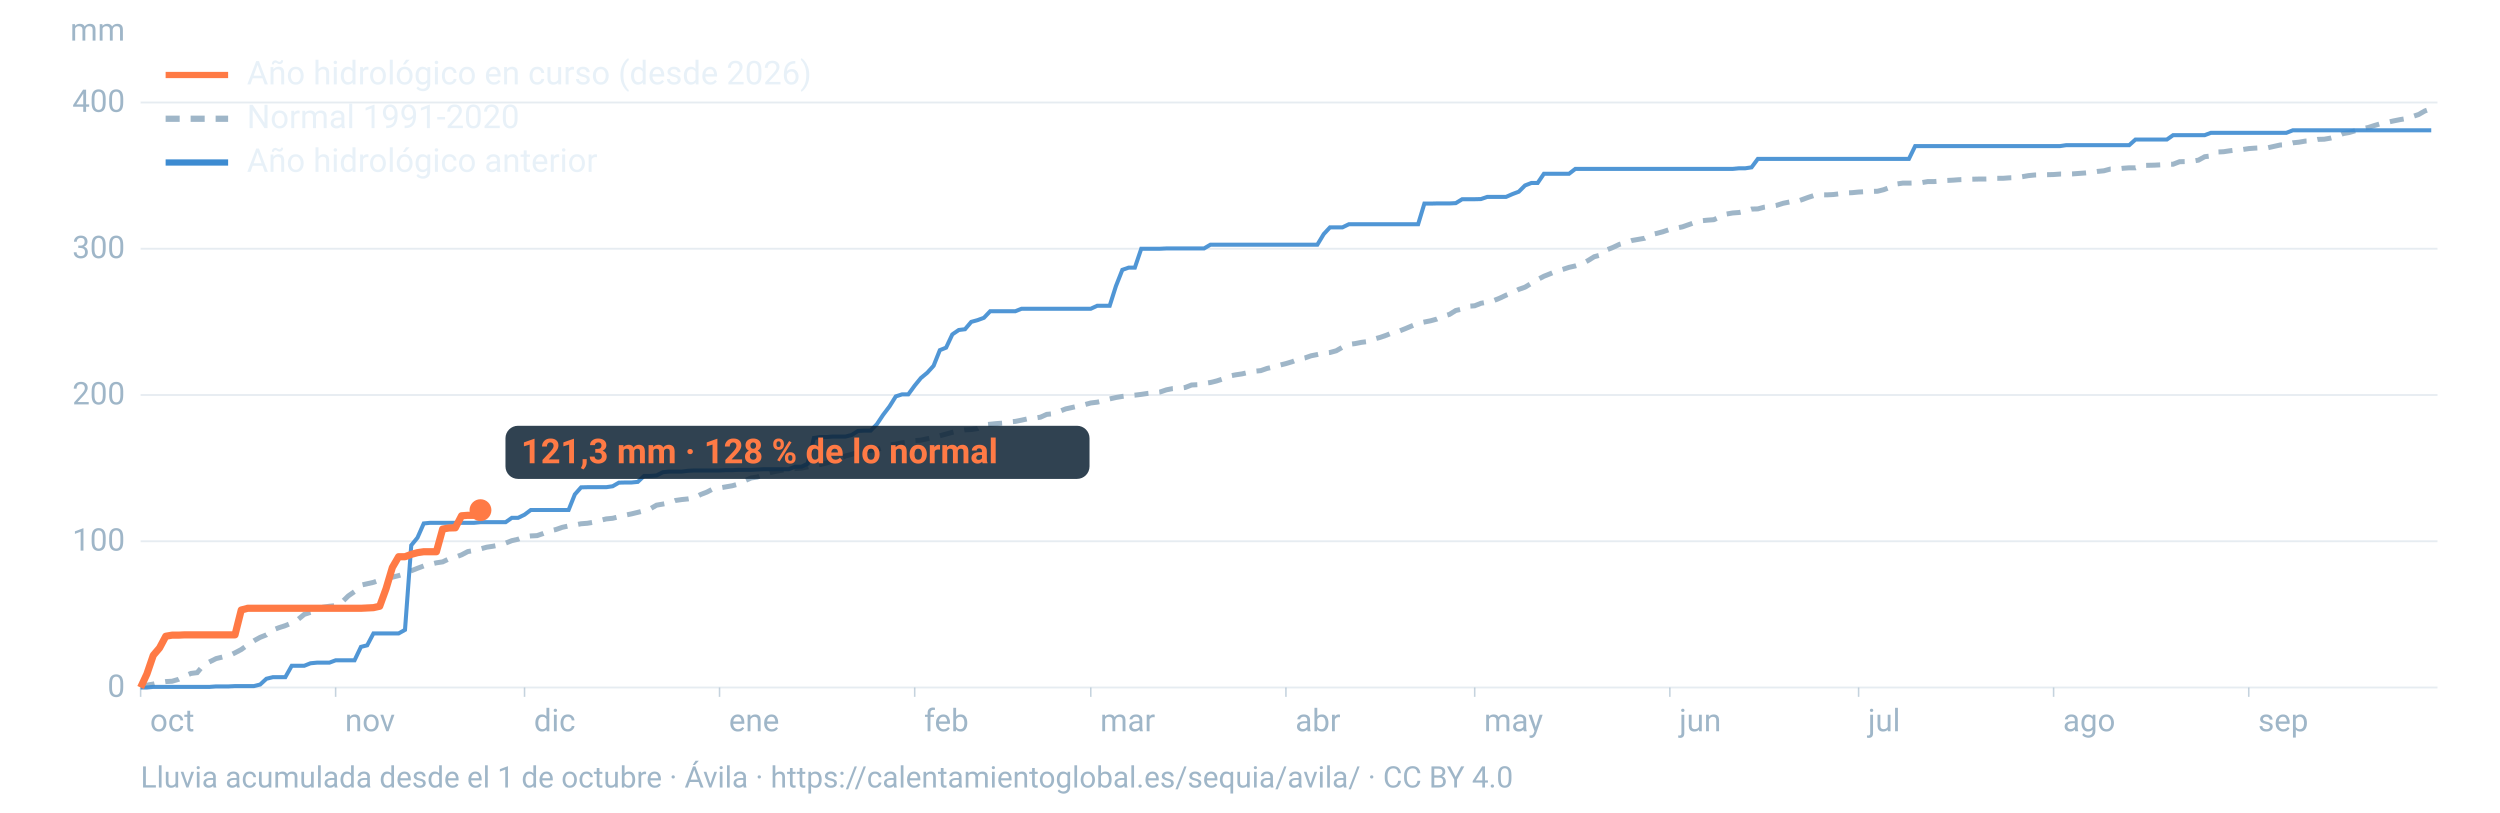
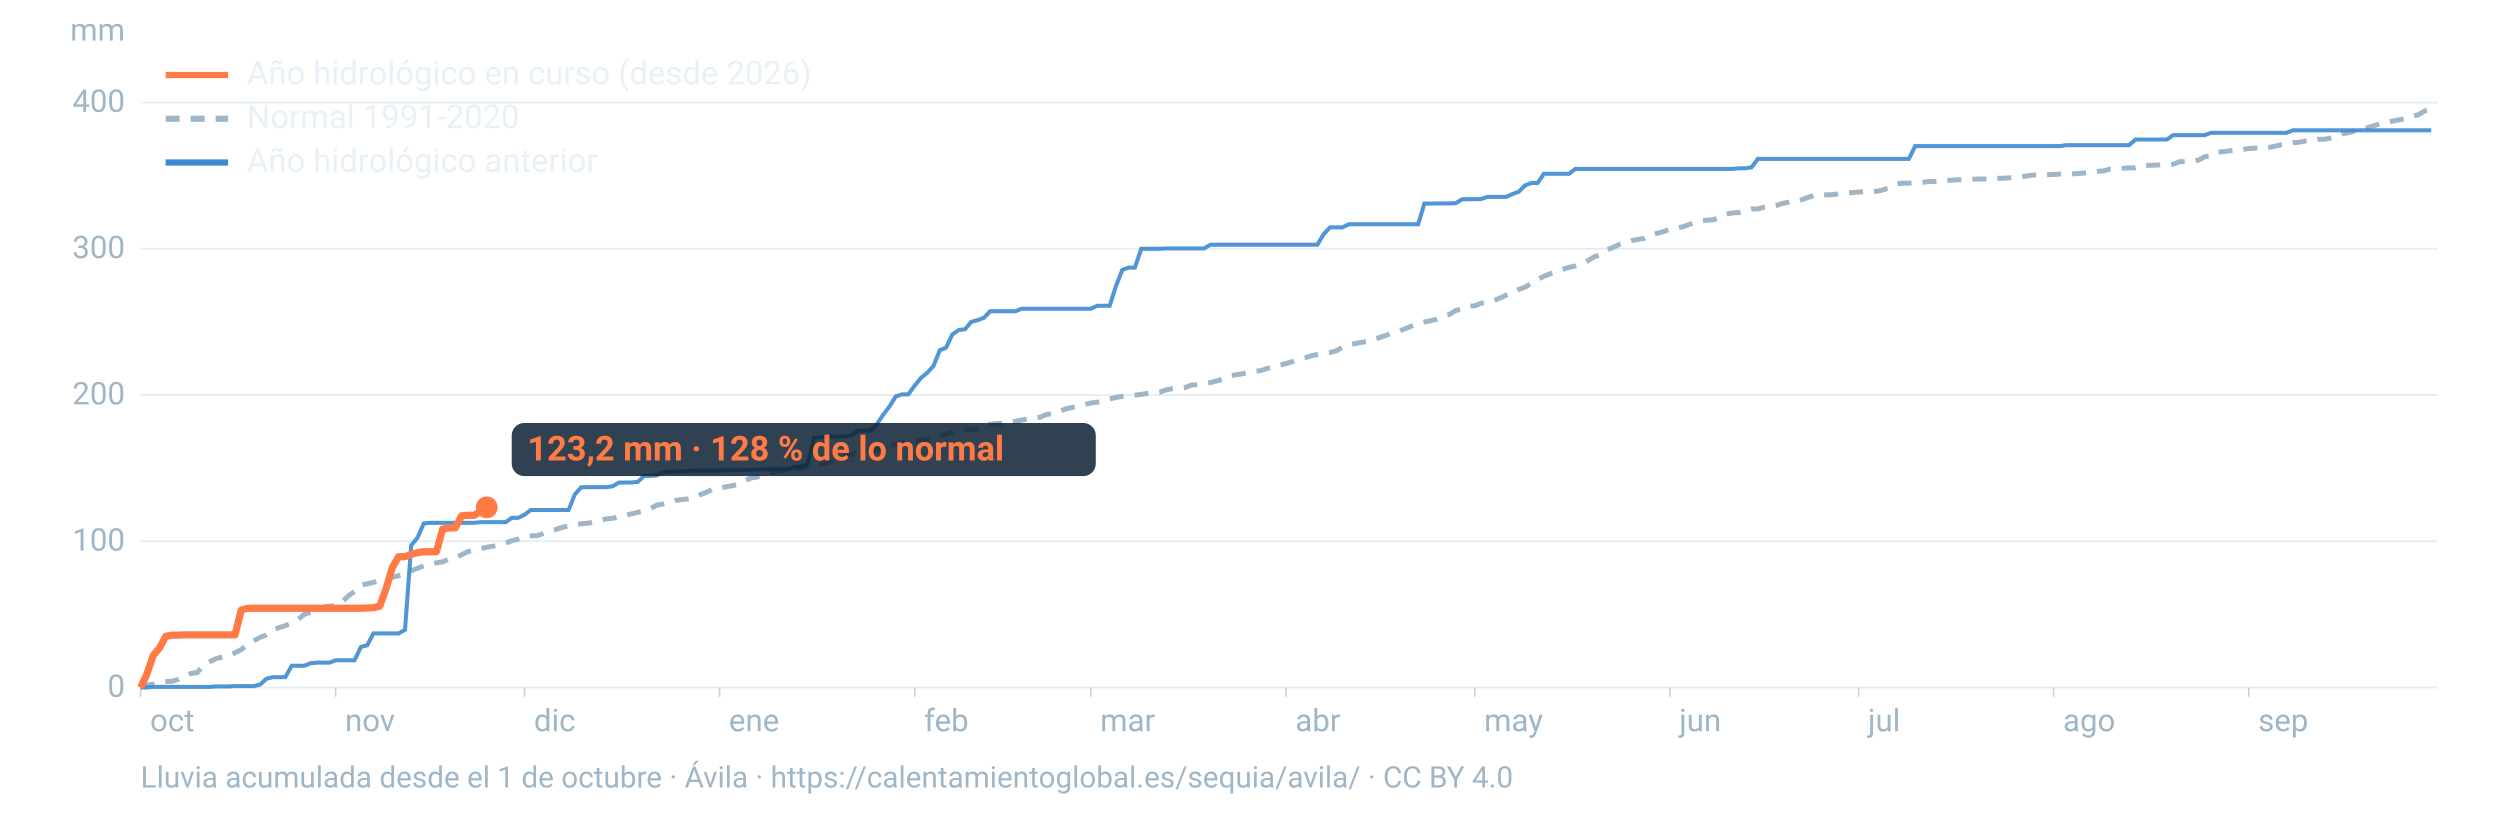
<svg xmlns="http://www.w3.org/2000/svg" viewBox="0 0 1600 520" width="1600" height="520" role="img" aria-labelledby="t d" font-family="-apple-system,BlinkMacSystemFont,'Segoe UI',Roboto,Helvetica,Arial,sans-serif">
  <line x1="90" x2="1560" y1="440.0" y2="440.0" stroke="#9fb6c8" stroke-opacity="0.25" stroke-width="1.2" />
  <text x="80" y="446.0" font-size="20" fill="#9fb6c8" text-anchor="end">0</text>
  <line x1="90" x2="1560" y1="346.4" y2="346.4" stroke="#9fb6c8" stroke-opacity="0.25" stroke-width="1.2" />
  <text x="80" y="352.4" font-size="20" fill="#9fb6c8" text-anchor="end">100</text>
  <line x1="90" x2="1560" y1="252.8" y2="252.8" stroke="#9fb6c8" stroke-opacity="0.25" stroke-width="1.2" />
  <text x="80" y="258.8" font-size="20" fill="#9fb6c8" text-anchor="end">200</text>
  <line x1="90" x2="1560" y1="159.2" y2="159.2" stroke="#9fb6c8" stroke-opacity="0.25" stroke-width="1.2" />
  <text x="80" y="165.2" font-size="20" fill="#9fb6c8" text-anchor="end">300</text>
  <line x1="90" x2="1560" y1="65.6" y2="65.6" stroke="#9fb6c8" stroke-opacity="0.25" stroke-width="1.2" />
  <text x="80" y="71.6" font-size="20" fill="#9fb6c8" text-anchor="end">400</text>
  <text x="80" y="26" font-size="20" fill="#9fb6c8" text-anchor="end">mm</text>
  <text x="96.0" y="468" font-size="20" fill="#9fb6c8">oct</text>
  <line x1="90.0" x2="90.0" y1="440" y2="446" stroke="#9fb6c8" stroke-opacity="0.6" />
  <text x="220.8" y="468" font-size="20" fill="#9fb6c8">nov</text>
  <line x1="214.8" x2="214.8" y1="440" y2="446" stroke="#9fb6c8" stroke-opacity="0.6" />
  <text x="341.7" y="468" font-size="20" fill="#9fb6c8">dic</text>
  <line x1="335.7" x2="335.7" y1="440" y2="446" stroke="#9fb6c8" stroke-opacity="0.6" />
  <text x="466.5" y="468" font-size="20" fill="#9fb6c8">ene</text>
  <line x1="460.5" x2="460.5" y1="440" y2="446" stroke="#9fb6c8" stroke-opacity="0.6" />
  <text x="591.4" y="468" font-size="20" fill="#9fb6c8">feb</text>
  <line x1="585.4" x2="585.4" y1="440" y2="446" stroke="#9fb6c8" stroke-opacity="0.6" />
  <text x="704.1" y="468" font-size="20" fill="#9fb6c8">mar</text>
  <line x1="698.1" x2="698.1" y1="440" y2="446" stroke="#9fb6c8" stroke-opacity="0.6" />
  <text x="829.0" y="468" font-size="20" fill="#9fb6c8">abr</text>
  <line x1="823.0" x2="823.0" y1="440" y2="446" stroke="#9fb6c8" stroke-opacity="0.6" />
  <text x="949.8" y="468" font-size="20" fill="#9fb6c8">may</text>
  <line x1="943.8" x2="943.8" y1="440" y2="446" stroke="#9fb6c8" stroke-opacity="0.6" />
  <text x="1074.7" y="468" font-size="20" fill="#9fb6c8">jun</text>
  <line x1="1068.7" x2="1068.7" y1="440" y2="446" stroke="#9fb6c8" stroke-opacity="0.6" />
  <text x="1195.5" y="468" font-size="20" fill="#9fb6c8">jul</text>
  <line x1="1189.5" x2="1189.5" y1="440" y2="446" stroke="#9fb6c8" stroke-opacity="0.6" />
  <text x="1320.3" y="468" font-size="20" fill="#9fb6c8">ago</text>
  <line x1="1314.3" x2="1314.3" y1="440" y2="446" stroke="#9fb6c8" stroke-opacity="0.6" />
  <text x="1445.2" y="468" font-size="20" fill="#9fb6c8">sep</text>
  <line x1="1439.2" x2="1439.2" y1="440" y2="446" stroke="#9fb6c8" stroke-opacity="0.6" />
  <path d="M90.0,439.1L94.0,438.5L98.1,437.8L102.1,436.8L106.1,436.2L110.1,436.0L114.2,434.8L118.2,432.7L122.2,431.0L126.2,430.5L130.3,425.6L134.3,423.5L138.3,421.5L142.4,420.5L146.4,419.8L150.4,417.8L154.4,415.7L158.5,412.7L162.5,410.1L166.5,407.9L170.5,406.3L174.6,403.2L178.6,401.7L182.6,400.4L186.7,398.7L190.7,396.5L194.7,393.2L198.7,391.9L202.8,391.3L206.8,388.6L210.8,388.0L214.8,387.6L218.9,385.3L222.9,381.4L226.9,378.6L231.0,374.5L235.0,373.6L239.0,372.7L243.0,371.3L247.1,370.5L251.1,369.4L255.1,368.4L259.2,367.2L263.2,365.3L267.2,363.7L271.2,362.2L275.3,361.2L279.3,360.2L283.3,359.6L287.3,357.7L291.4,356.6L295.4,355.1L299.4,353.0L303.5,352.3L307.5,351.3L311.5,350.2L315.5,349.6L319.6,348.8L323.6,347.6L327.6,346.0L331.6,345.1L335.7,343.5L339.7,343.0L343.7,342.8L347.8,341.4L351.8,339.8L355.8,338.9L359.8,337.5L363.9,336.6L367.9,336.0L371.9,335.2L375.9,334.9L380.0,334.2L384.0,333.1L388.0,332.1L392.1,331.7L396.1,330.7L400.1,329.7L404.1,328.9L408.2,327.9L412.2,326.9L416.2,325.6L420.2,323.3L424.3,322.6L428.3,321.8L432.3,320.3L436.4,319.7L440.4,319.3L444.4,318.6L448.4,316.5L452.5,314.9L456.5,312.8L460.5,312.3L464.5,311.6L468.6,310.9L472.6,309.8L476.6,307.7L480.7,305.9L484.7,305.3L488.7,303.7L492.7,302.5L496.8,301.6L500.8,300.9L504.8,300.2L508.8,299.9L512.9,299.6L516.9,298.8L520.9,297.9L525.0,297.3L529.0,296.3L533.0,295.0L537.0,293.9L541.1,291.8L545.1,290.8L549.1,289.4L553.2,288.7L557.2,288.2L561.2,287.8L565.2,286.4L569.3,284.7L573.3,284.3L577.3,283.4L581.3,282.9L585.4,282.0L589.4,281.7L593.4,280.8L597.5,280.0L601.5,278.9L605.5,277.8L609.5,276.7L613.6,275.8L617.6,275.1L621.6,274.9L625.6,274.3L629.7,271.9L633.7,271.5L637.7,271.1L641.8,270.8L645.8,270.0L649.8,269.7L653.8,268.9L657.9,268.0L661.9,267.6L665.9,267.0L669.9,265.2L674.0,264.8L678.0,263.3L682.0,261.7L686.1,260.8L690.1,259.9L694.1,259.0L698.1,257.9L702.2,257.4L706.2,256.5L710.2,255.3L714.2,254.4L718.3,253.7L722.3,253.2L726.3,252.9L730.4,252.4L734.4,251.8L738.4,251.4L742.4,250.9L746.5,249.5L750.5,248.7L754.5,248.5L758.5,248.0L762.6,246.4L766.6,246.2L770.6,245.4L774.7,244.8L778.7,243.8L782.7,242.5L786.7,240.7L790.8,239.9L794.8,239.3L798.8,238.4L802.8,237.6L806.9,237.2L810.9,235.8L814.9,234.9L819.0,233.7L823.0,232.7L827.0,231.5L831.0,229.9L835.1,229.1L839.1,227.7L843.1,226.9L847.2,226.0L851.2,225.6L855.2,224.5L859.2,222.2L863.3,220.4L867.3,219.9L871.3,219.1L875.3,218.6L879.4,217.0L883.4,215.9L887.4,214.5L891.5,212.8L895.5,211.9L899.5,210.3L903.5,208.6L907.6,206.9L911.6,206.1L915.6,205.3L919.6,204.2L923.7,202.4L927.7,201.2L931.7,198.7L935.8,197.8L939.8,196.0L943.8,195.7L947.8,194.1L951.9,193.4L955.9,192.4L959.9,190.8L963.9,188.9L968.0,187.3L972.0,185.2L976.0,183.8L980.1,181.3L984.1,178.9L988.1,176.8L992.1,175.2L996.2,173.5L1000.2,172.4L1004.2,171.1L1008.2,170.2L1012.3,168.9L1016.3,166.8L1020.3,164.3L1024.4,163.2L1028.4,159.9L1032.4,158.3L1036.4,156.4L1040.5,155.3L1044.5,153.9L1048.5,153.2L1052.5,152.5L1056.6,150.2L1060.6,149.3L1064.6,148.2L1068.7,146.8L1072.7,146.0L1076.7,145.2L1080.7,143.8L1084.8,142.3L1088.8,141.3L1092.8,140.9L1096.8,140.6L1100.9,138.8L1104.9,137.0L1108.9,136.3L1113.0,136.0L1117.0,135.2L1121.0,133.8L1125.0,133.7L1129.1,132.6L1133.1,132.1L1137.1,131.4L1141.2,130.1L1145.2,129.3L1149.2,129.2L1153.2,127.8L1157.3,126.3L1161.3,125.0L1165.3,124.7L1169.3,124.7L1173.4,124.5L1177.4,124.0L1181.4,123.5L1185.5,123.3L1189.5,122.9L1193.5,122.7L1197.5,122.5L1201.6,122.4L1205.6,121.4L1209.6,119.9L1213.6,117.8L1217.7,117.2L1221.7,117.2L1225.7,117.1L1229.8,116.9L1233.8,116.2L1237.8,116.2L1241.8,115.9L1245.9,115.5L1249.9,115.3L1253.9,115.0L1257.9,114.9L1262.0,114.7L1266.0,114.6L1270.0,114.6L1274.1,114.5L1278.1,114.1L1282.1,114.1L1286.1,113.8L1290.2,113.7L1294.2,113.1L1298.2,112.4L1302.2,112.0L1306.3,111.9L1310.3,111.8L1314.3,111.7L1318.4,111.4L1322.4,111.4L1326.4,111.3L1330.4,111.0L1334.5,110.7L1338.5,110.3L1342.5,109.7L1346.5,109.3L1350.6,108.2L1354.6,108.2L1358.6,107.7L1362.7,107.4L1366.7,107.4L1370.7,105.9L1374.7,105.8L1378.8,105.7L1382.8,105.5L1386.8,105.1L1390.8,105.1L1394.9,103.5L1398.9,103.4L1402.9,103.2L1407.0,102.5L1411.0,100.3L1415.0,99.8L1419.0,97.3L1423.1,97.1L1427.1,96.5L1431.1,96.0L1435.2,95.7L1439.2,95.1L1443.2,94.8L1447.2,94.6L1451.3,94.6L1455.3,93.7L1459.3,92.8L1463.3,92.6L1467.4,91.4L1471.4,91.0L1475.4,90.3L1479.5,90.1L1483.5,89.2L1487.5,89.1L1491.5,88.4L1495.6,87.3L1499.6,85.5L1503.6,84.8L1507.6,83.6L1511.7,82.4L1515.7,81.6L1519.7,80.3L1523.8,79.1L1527.8,78.3L1531.8,77.4L1535.8,76.6L1539.9,75.9L1543.9,74.6L1547.9,73.3L1551.9,71.0L1556.0,69.6" fill="none" stroke="#9fb6c8" stroke-width="3.2" stroke-dasharray="9 7" />
  <path d="M90.0,440.0L94.0,440.0L98.1,439.6L102.1,439.6L106.1,439.6L110.1,439.6L114.2,439.6L118.2,439.6L122.2,439.6L126.2,439.6L130.3,439.6L134.3,439.6L138.3,439.3L142.4,439.3L146.4,439.3L150.4,439.1L154.4,439.1L158.5,439.1L162.5,439.1L166.5,438.1L170.5,434.4L174.6,433.4L178.6,433.4L182.6,433.4L186.7,426.1L190.7,426.1L194.7,426.1L198.7,424.5L202.8,424.1L206.8,424.1L210.8,424.1L214.8,422.6L218.9,422.6L222.9,422.6L226.9,422.6L231.0,414.0L235.0,413.0L239.0,405.4L243.0,405.4L247.1,405.4L251.1,405.4L255.1,405.4L259.2,403.1L263.2,349.0L267.2,344.1L271.2,335.0L275.3,334.6L279.3,334.6L283.3,334.6L287.3,334.6L291.4,334.6L295.4,334.6L299.4,334.6L303.5,334.6L307.5,334.2L311.5,334.2L315.5,334.2L319.6,334.2L323.6,334.2L327.6,331.4L331.6,331.4L335.7,329.4L339.7,326.4L343.7,326.4L347.8,326.4L351.8,326.4L355.8,326.4L359.8,326.4L363.9,326.4L367.9,316.4L371.9,311.9L375.9,311.8L380.0,311.8L384.0,311.8L388.0,311.8L392.1,311.2L396.1,308.9L400.1,308.8L404.1,308.8L408.2,308.4L412.2,304.6L416.2,304.6L420.2,304.3L424.3,302.2L428.3,301.8L432.3,301.8L436.4,301.8L440.4,301.3L444.4,301.1L448.4,301.1L452.5,301.1L456.5,301.1L460.5,301.1L464.5,300.9L468.6,300.9L472.6,300.7L476.6,300.7L480.7,300.7L484.7,300.5L488.7,300.3L492.7,300.3L496.8,300.3L500.8,300.3L504.8,300.3L508.8,298.7L512.9,298.7L516.9,296.8L520.9,280.3L525.0,279.7L529.0,279.7L533.0,279.4L537.0,279.4L541.1,279.4L545.1,278.4L549.1,275.8L553.2,275.6L557.2,275.6L561.2,271.5L565.2,265.5L569.3,260.1L573.3,253.7L577.3,252.4L581.3,252.4L585.4,246.8L589.4,241.9L593.4,238.6L597.5,234.1L601.5,224.1L605.5,222.5L609.5,214.0L613.6,211.2L617.6,210.7L621.6,206.0L625.6,204.9L629.7,203.4L633.7,199.2L637.7,199.2L641.8,199.2L645.8,199.2L649.8,199.2L653.8,197.6L657.9,197.6L661.9,197.6L665.9,197.6L669.9,197.6L674.0,197.6L678.0,197.6L682.0,197.6L686.1,197.6L690.1,197.6L694.1,197.6L698.1,197.6L702.2,195.7L706.2,195.7L710.2,195.7L714.2,183.1L718.3,172.7L722.3,171.3L726.3,171.3L730.4,159.2L734.4,159.2L738.4,159.2L742.4,159.2L746.5,159.0L750.5,159.0L754.5,159.0L758.5,159.0L762.6,159.0L766.6,159.0L770.6,159.0L774.7,156.6L778.7,156.6L782.7,156.6L786.7,156.6L790.8,156.6L794.8,156.6L798.8,156.6L802.8,156.6L806.9,156.6L810.9,156.6L814.9,156.6L819.0,156.6L823.0,156.6L827.0,156.6L831.0,156.6L835.1,156.6L839.1,156.6L843.1,156.6L847.2,149.8L851.2,145.5L855.2,145.5L859.2,145.5L863.3,143.5L867.3,143.5L871.3,143.5L875.3,143.5L879.4,143.5L883.4,143.5L887.4,143.5L891.5,143.5L895.5,143.5L899.5,143.5L903.5,143.5L907.6,143.5L911.6,130.3L915.6,130.3L919.6,130.2L923.7,130.2L927.7,130.2L931.7,130.0L935.8,127.5L939.8,127.5L943.8,127.5L947.8,127.4L951.9,126.0L955.9,126.0L959.9,126.0L963.9,126.0L968.0,124.2L972.0,122.7L976.0,118.7L980.1,117.1L984.1,117.1L988.1,111.2L992.1,111.2L996.2,111.2L1000.2,111.2L1004.2,111.2L1008.2,108.1L1012.3,108.1L1016.3,108.1L1020.3,108.1L1024.4,108.1L1028.4,108.1L1032.4,108.1L1036.4,108.1L1040.5,108.1L1044.5,108.1L1048.5,108.1L1052.5,108.1L1056.6,108.1L1060.6,108.1L1064.6,108.1L1068.7,108.1L1072.7,108.1L1076.7,108.1L1080.7,108.1L1084.8,108.1L1088.8,108.1L1092.8,108.1L1096.8,108.1L1100.9,108.1L1104.9,108.1L1108.9,108.1L1113.0,107.7L1117.0,107.7L1121.0,107.1L1125.0,101.7L1129.1,101.7L1133.1,101.7L1137.1,101.7L1141.2,101.7L1145.2,101.7L1149.2,101.7L1153.2,101.7L1157.3,101.7L1161.3,101.7L1165.3,101.7L1169.3,101.7L1173.4,101.7L1177.4,101.7L1181.4,101.7L1185.5,101.7L1189.5,101.7L1193.5,101.7L1197.5,101.7L1201.6,101.7L1205.6,101.7L1209.6,101.7L1213.6,101.7L1217.7,101.7L1221.7,101.7L1225.7,93.5L1229.8,93.5L1233.8,93.5L1237.8,93.5L1241.8,93.5L1245.9,93.5L1249.9,93.5L1253.9,93.5L1257.9,93.5L1262.0,93.5L1266.0,93.5L1270.0,93.5L1274.1,93.5L1278.1,93.5L1282.1,93.5L1286.1,93.5L1290.2,93.5L1294.2,93.5L1298.2,93.5L1302.2,93.5L1306.3,93.5L1310.3,93.5L1314.3,93.5L1318.4,93.5L1322.4,92.9L1326.4,92.9L1330.4,92.9L1334.5,92.9L1338.5,92.9L1342.5,92.9L1346.5,92.9L1350.6,92.9L1354.6,92.9L1358.6,92.9L1362.7,92.9L1366.7,89.3L1370.7,89.3L1374.7,89.3L1378.8,89.3L1382.8,89.3L1386.8,89.3L1390.8,86.5L1394.9,86.5L1398.9,86.5L1402.9,86.5L1407.0,86.5L1411.0,86.5L1415.0,85.0L1419.0,85.0L1423.1,85.0L1427.1,85.0L1431.1,85.0L1435.2,85.0L1439.2,85.0L1443.2,85.0L1447.2,85.0L1451.3,85.0L1455.3,85.0L1459.3,85.0L1463.3,85.0L1467.4,83.4L1471.4,83.4L1475.4,83.4L1479.5,83.4L1483.5,83.4L1487.5,83.4L1491.5,83.4L1495.6,83.4L1499.6,83.4L1503.6,83.4L1507.6,83.4L1511.7,83.4L1515.7,83.4L1519.7,83.4L1523.8,83.4L1527.8,83.4L1531.8,83.4L1535.8,83.4L1539.9,83.4L1543.9,83.4L1547.9,83.4L1551.9,83.4L1556.0,83.4" fill="none" stroke="#3d8bd1" stroke-width="2.6" stroke-opacity="0.9" />
-   <path d="M90.0,440.0L94.0,431.4L98.1,419.4L102.1,414.7L106.1,407.2L110.1,406.5L114.2,406.5L118.2,406.3L122.2,406.3L126.2,406.3L130.3,406.3L134.3,406.3L138.3,406.3L142.4,406.3L146.4,406.3L150.4,406.3L154.4,390.4L158.5,389.3L162.5,389.3L166.5,389.3L170.5,389.3L174.6,389.3L178.6,389.3L182.6,389.3L186.7,389.3L190.7,389.3L194.7,389.3L198.7,389.3L202.8,389.3L206.8,389.3L210.8,389.3L214.8,389.3L218.9,389.3L222.9,389.3L226.9,389.3L231.0,389.3L235.0,389.1L239.0,388.9L243.0,388.0L247.1,376.7L251.1,363.2L255.1,356.3L259.2,356.3L263.2,354.8L267.2,353.7L271.2,353.1L275.3,353.1L279.3,353.1L283.3,338.6L287.3,337.9L291.4,337.8L295.4,330.1L299.4,329.8L303.5,329.8L307.5,326.5" fill="none" stroke="#ff7a45" stroke-width="4.6" stroke-linejoin="round" />
-   <circle cx="307.5" cy="326.5" r="7" fill="#ff7a45" />
-   <rect x="323.5" y="272.5" width="373.8" height="34" rx="8" fill="#0c2133" fill-opacity="0.85" />
-   <text x="333.5" y="296.5" font-size="22" font-weight="700" fill="#ff7a45">121,3 mm · 128 % de lo normal</text>
+   <path d="M90.0,440.0L94.0,431.4L98.1,419.4L102.1,414.7L106.1,407.2L110.1,406.5L114.2,406.5L118.2,406.3L122.2,406.3L126.2,406.3L130.3,406.3L134.3,406.3L138.3,406.3L142.4,406.3L146.4,406.3L150.4,406.3L154.4,390.4L158.5,389.3L162.5,389.3L166.5,389.3L170.5,389.3L174.6,389.3L178.6,389.3L182.6,389.3L186.7,389.3L190.7,389.3L194.7,389.3L198.7,389.3L202.8,389.3L206.8,389.3L210.8,389.3L214.8,389.3L218.9,389.3L222.9,389.3L226.9,389.3L231.0,389.3L235.0,389.1L239.0,388.9L243.0,388.0L247.1,376.7L251.1,363.2L255.1,356.3L259.2,356.3L263.2,354.8L267.2,353.7L271.2,353.1L275.3,353.1L279.3,353.1L283.3,338.6L287.3,337.9L291.4,337.8L295.4,330.1L299.4,329.8L303.5,329.8L307.5,327.3L311.5,324.7" fill="none" stroke="#ff7a45" stroke-width="4.6" stroke-linejoin="round" />
+   <circle cx="311.5" cy="324.7" r="7" fill="#ff7a45" />
+   <rect x="327.5" y="270.7" width="373.8" height="34" rx="8" fill="#0c2133" fill-opacity="0.85" />
+   <text x="337.5" y="294.7" font-size="22" font-weight="700" fill="#ff7a45">123,2 mm · 128 % de lo normal</text>
  <line x1="106" x2="146" y1="48" y2="48" stroke="#ff7a45" stroke-width="4" />
  <text x="158" y="54" font-size="21" fill="#e8f1f8">Año hidrológico en curso (desde 2026)</text>
  <line x1="106" x2="146" y1="76" y2="76" stroke="#9fb6c8" stroke-width="4" stroke-dasharray="9 7" />
  <text x="158" y="82" font-size="21" fill="#e8f1f8">Normal 1991-2020</text>
  <line x1="106" x2="146" y1="104" y2="104" stroke="#3d8bd1" stroke-width="4" />
  <text x="158" y="110" font-size="21" fill="#e8f1f8">Año hidrológico anterior</text>
  <text x="90" y="504" font-size="19" fill="#9fb6c8">Lluvia acumulada desde el 1 de octubre · Ávila · https://calentamientoglobal.es/sequia/avila/ · CC BY 4.0</text>
</svg>
